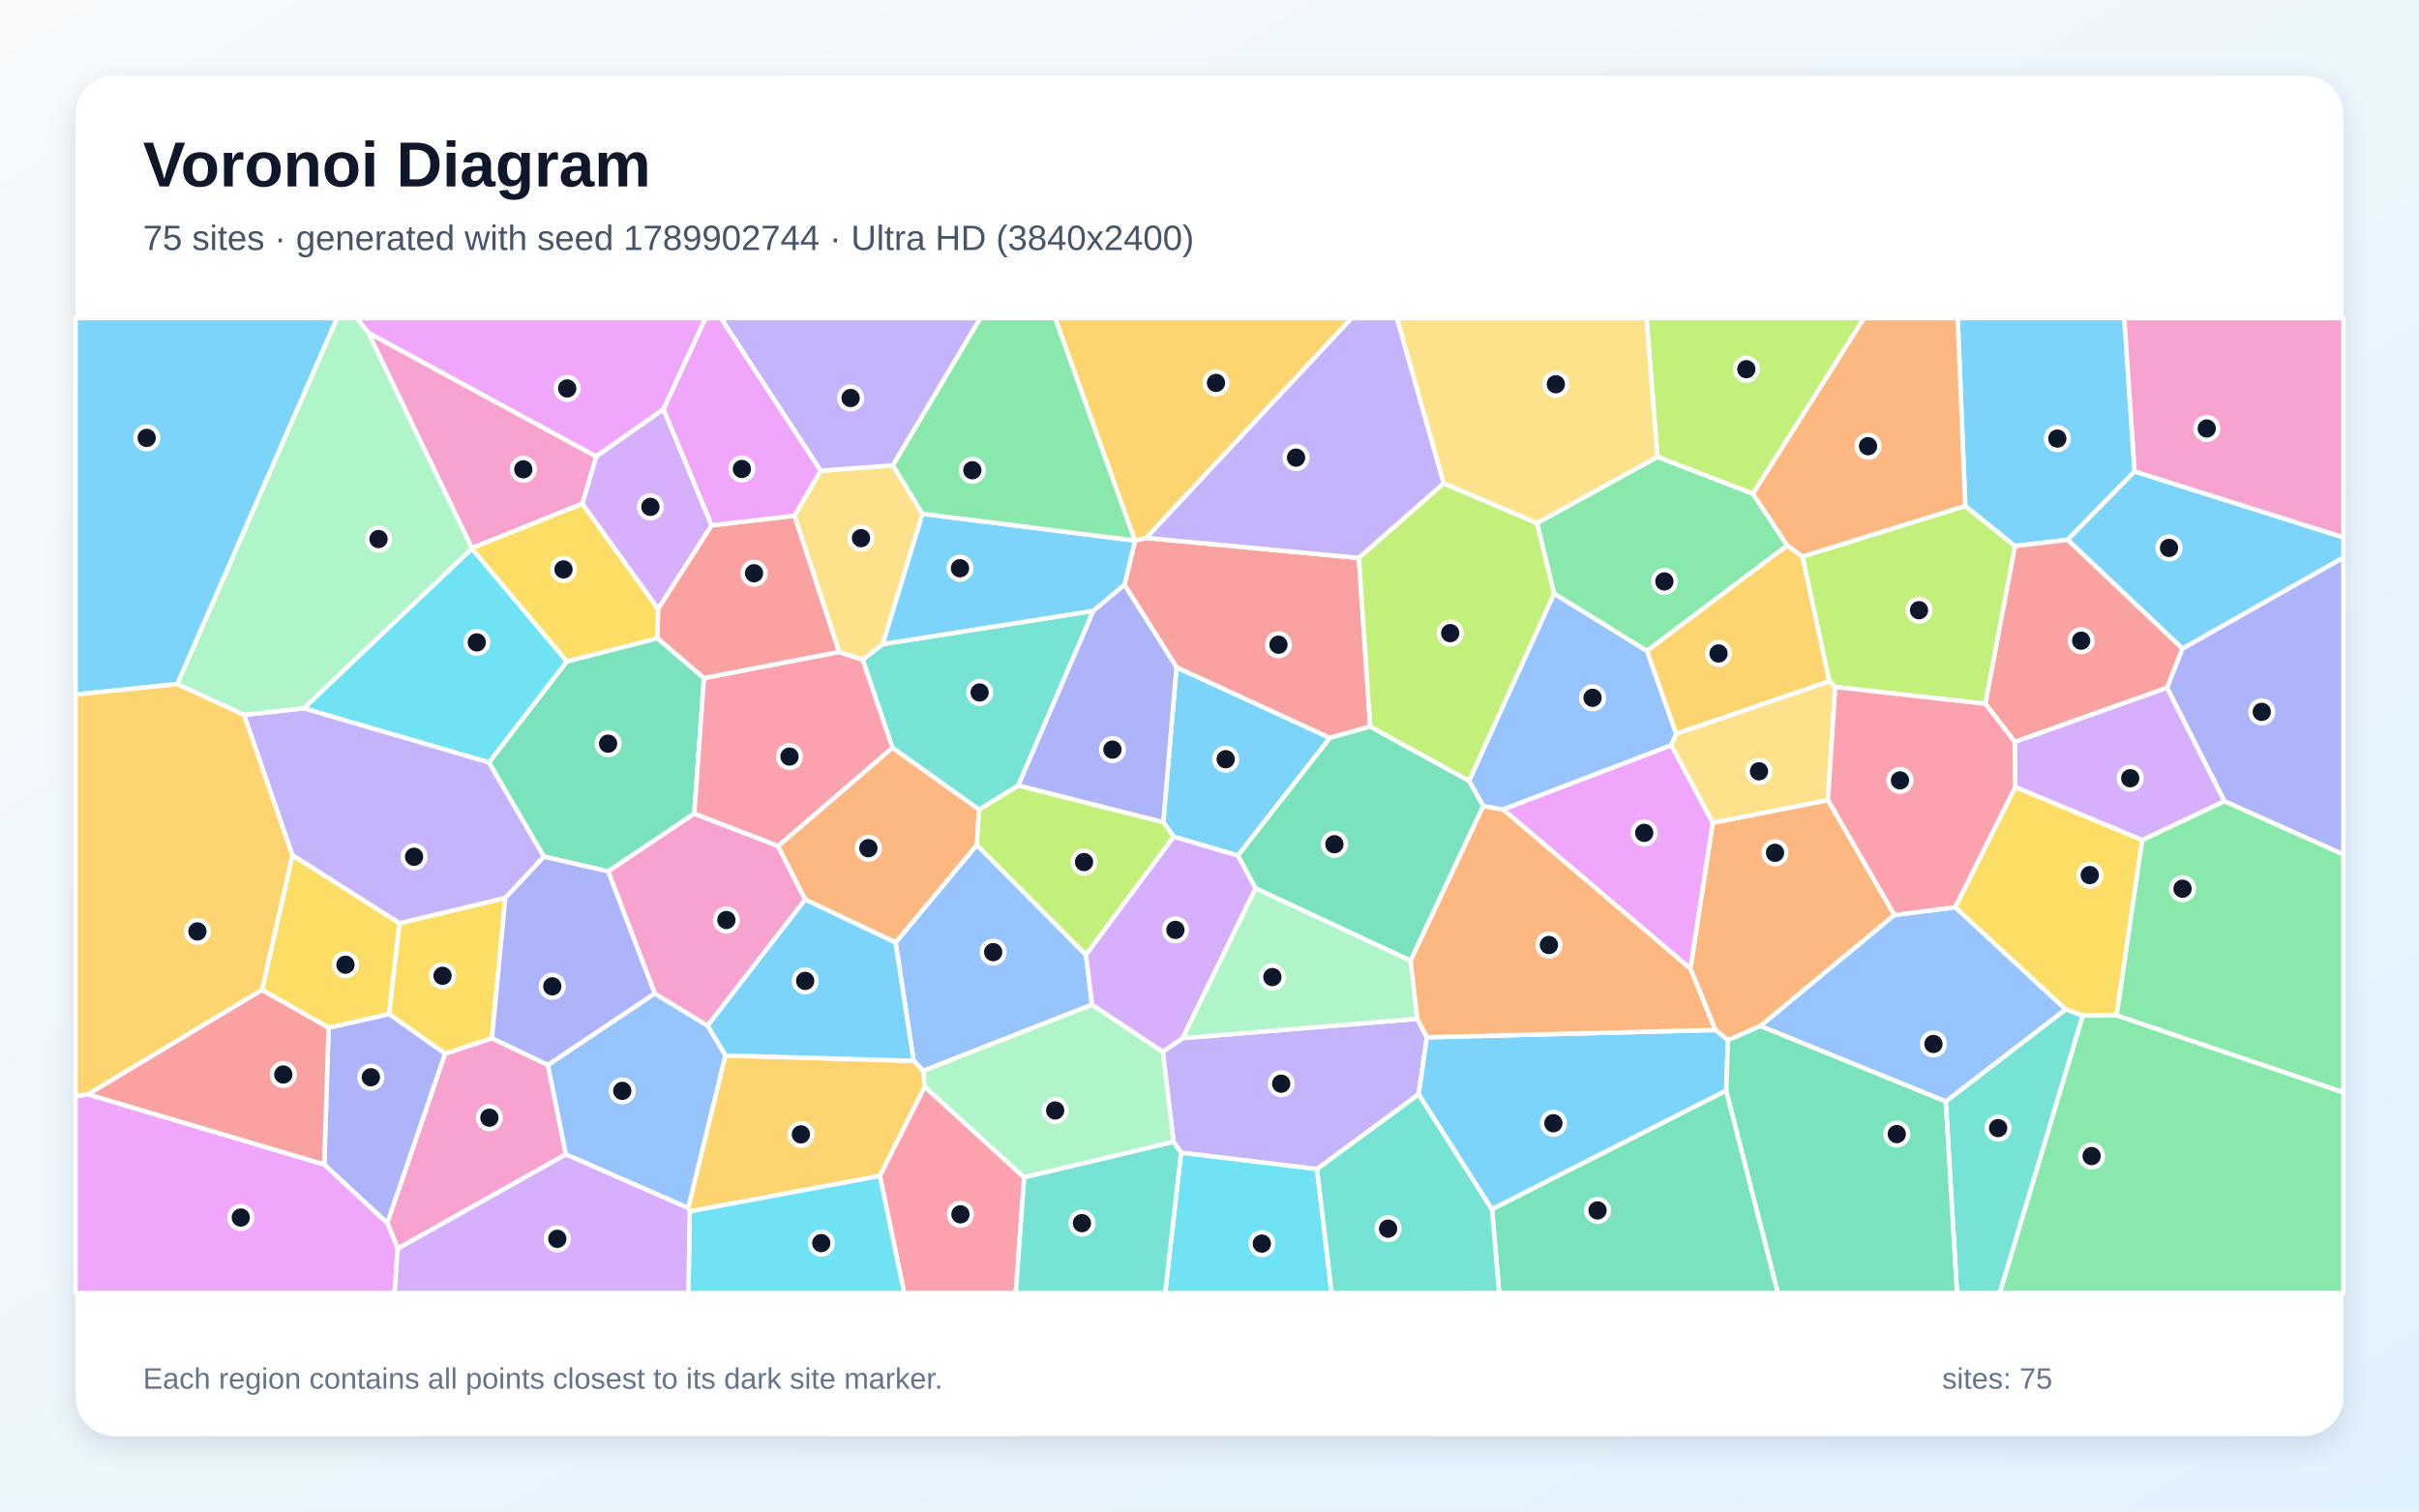
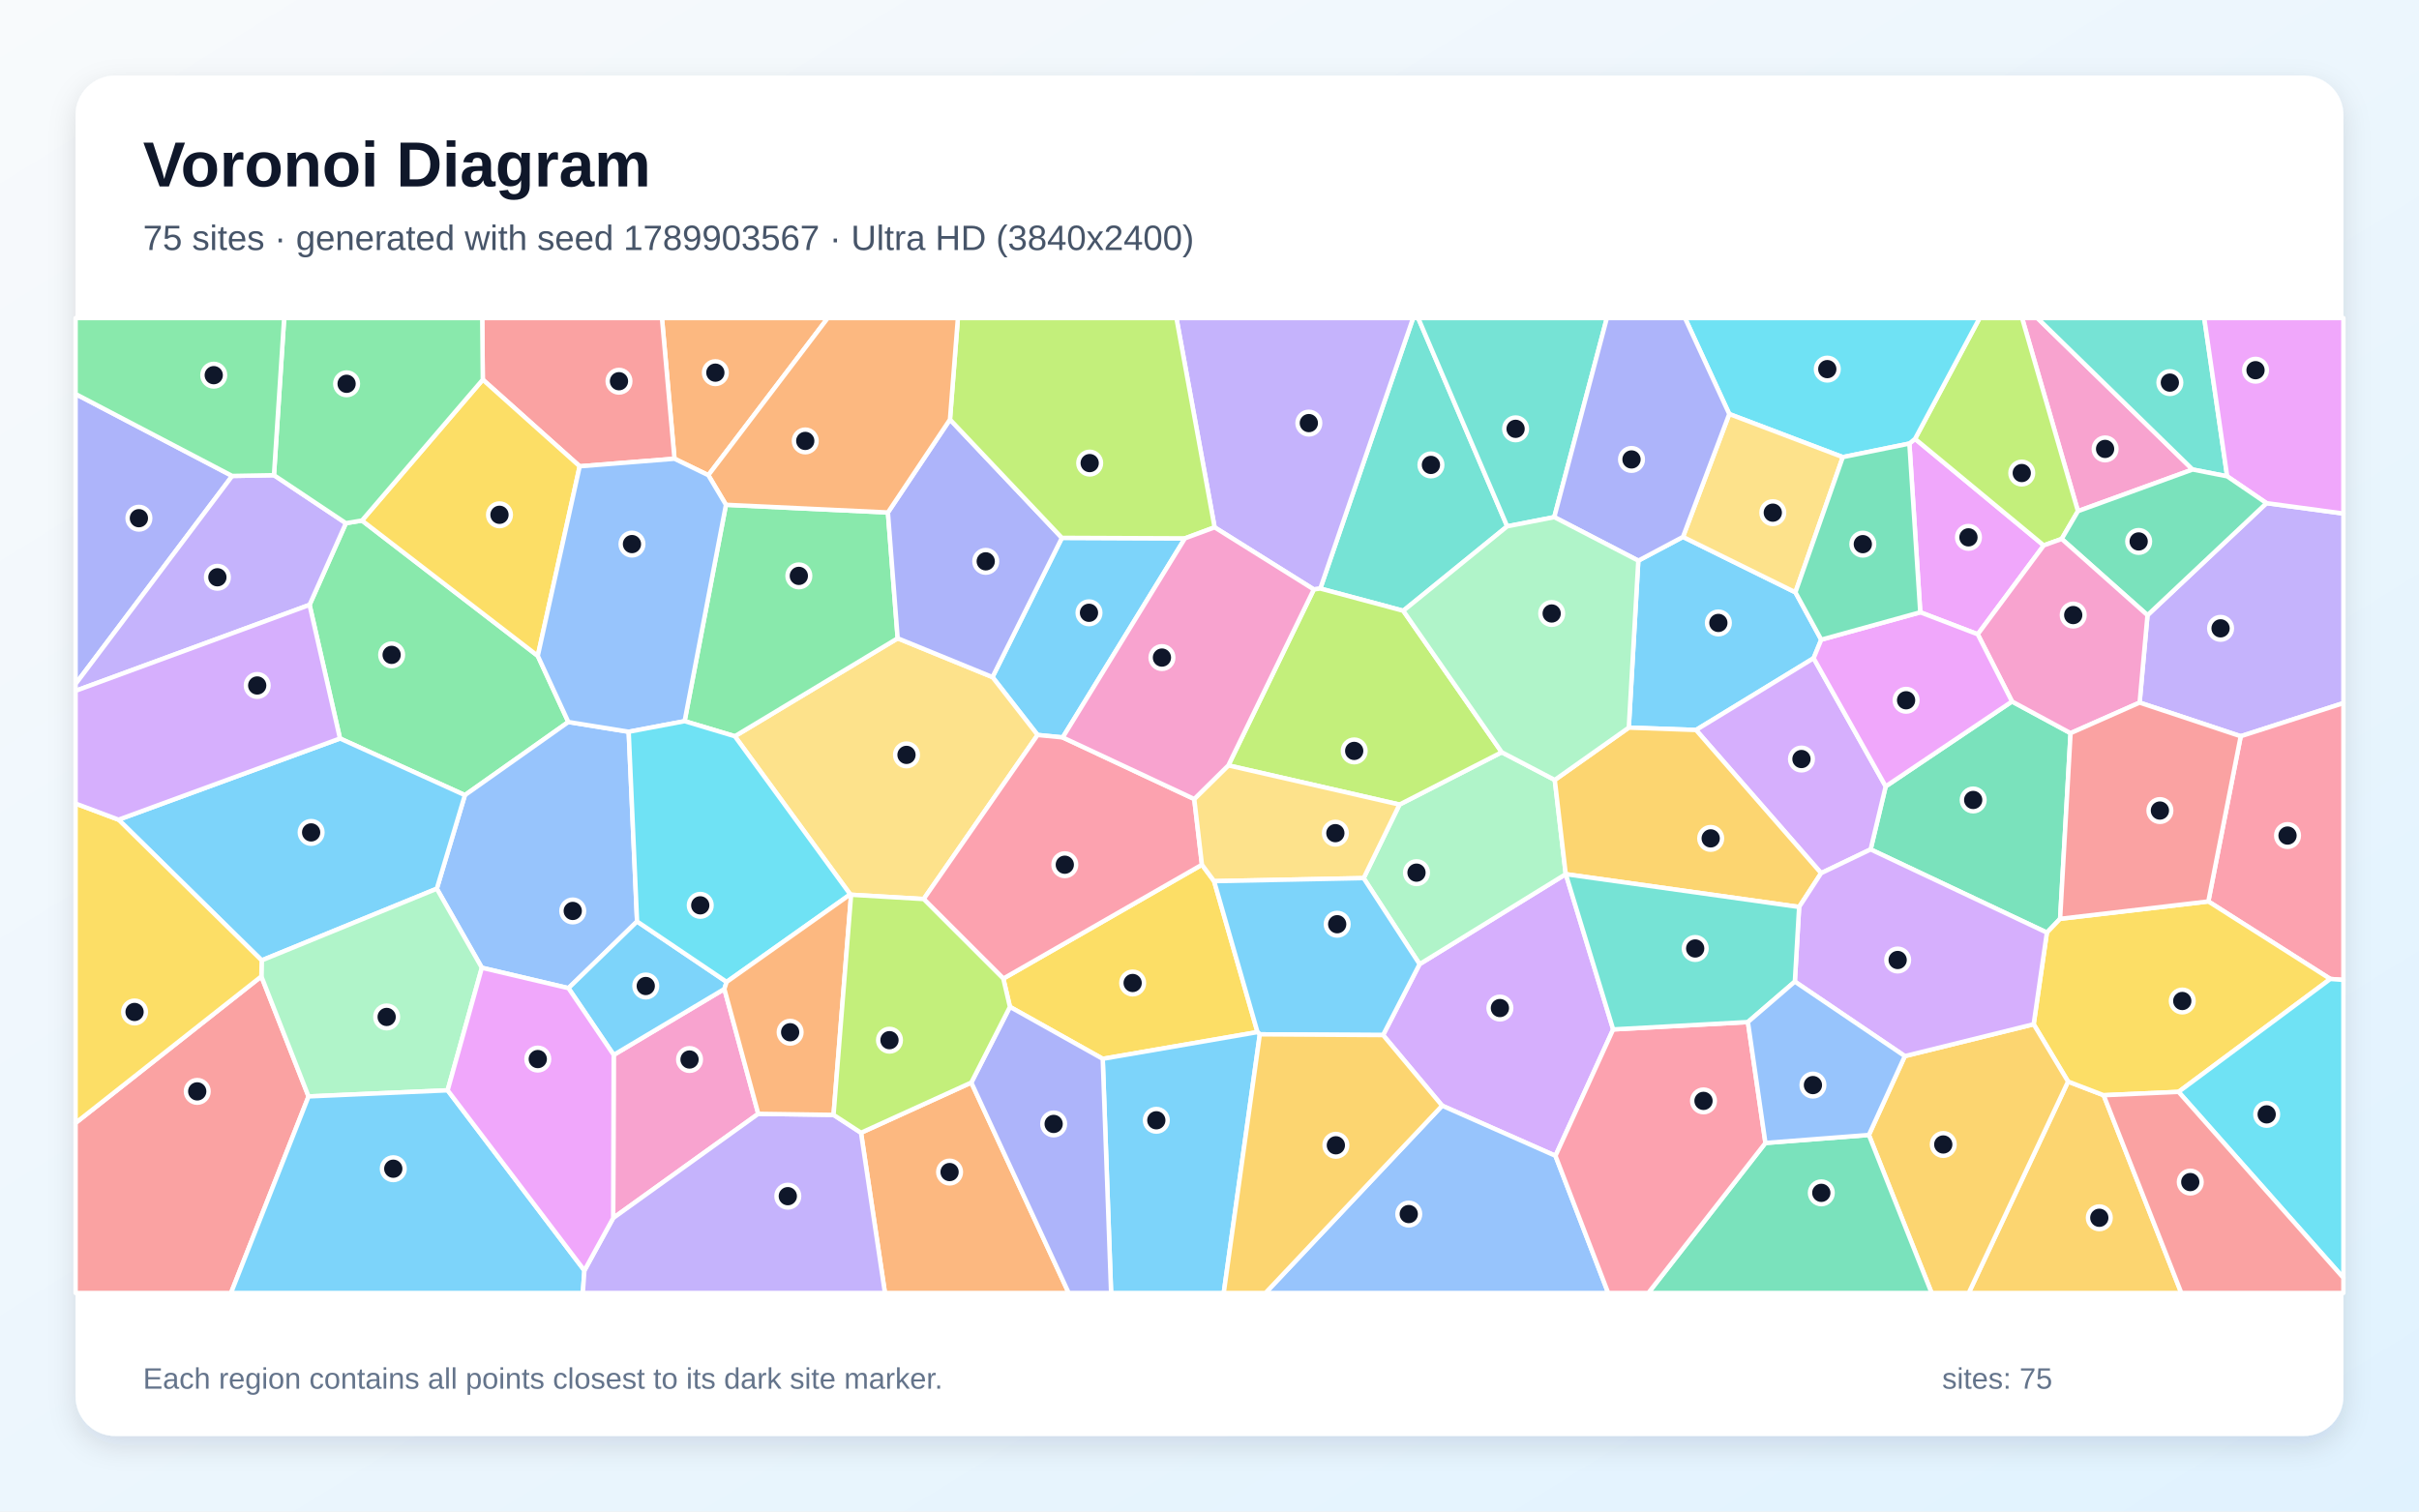
<svg xmlns="http://www.w3.org/2000/svg" width="3840" height="2400" viewBox="0 0 3840 2400" role="img" aria-labelledby="title description">
  <defs>
    <linearGradient id="background" x1="0" y1="0" x2="1" y2="1">
      <stop stop-color="#F8FAFC" />
      <stop offset="1" stop-color="#E0F2FE" />
    </linearGradient>
    <filter id="shadow" x="-5%" y="-5%" width="110%" height="110%">
      <feDropShadow dx="0" dy="15" stdDeviation="22" flood-color="#0F172A" flood-opacity=".12" />
    </filter>
  </defs>
  <rect width="3840" height="2400" fill="url(#background)" />
  <rect x="120" y="120" width="3600" height="2160" rx="63" fill="#FFFFFF" filter="url(#shadow)" />
  <g font-family="Arial, sans-serif">
    <text x="227" y="296" font-size="101" font-weight="700" fill="#0F172A">Voronoi Diagram</text>
-     <text x="227" y="397" font-size="56" fill="#475569">75 sites · generated with seed 1789902744 · Ultra HD (3840x2400)</text>
+     <text x="227" y="397" font-size="56" fill="#475569">75 sites · generated with seed 1789903567 · Ultra HD (3840x2400)</text>
  </g>
  <g stroke="#FFFFFF" stroke-width="7" stroke-linejoin="round">
-     <polygon points="1863.2,1328.5 1846.6,1305.6 1867.6,1059.4 2111.2,1171.6 1965.1,1358.5" fill="#38BDF8" fill-opacity="0.65" />
-     <polygon points="2265.1,1647.0 2252.0,1737.5 2090.7,1856.3 1874.9,1830.3 1862.9,1813.1 1845.9,1670.0 1877.3,1648.4 2249.9,1617.6" fill="#A78BFA" fill-opacity="0.65" />
-     <polygon points="631.3,1982.6 614.8,1941.8 706.5,1673.0 780.9,1648.4 869.7,1690.9 898.4,1833.0" fill="#F472B6" fill-opacity="0.65" />
-     <polygon points="2742.9,1651.6 2723.1,1635.4 2683.4,1538.1 2718.8,1306.3 2901.8,1270.4 3007.4,1452.8 2794.5,1629.2" fill="#FB923C" fill-opacity="0.65" />
-     <polygon points="617.5,1610.1 634.0,1465.9 802.2,1425.6 780.9,1648.4 706.5,1673.0" fill="#FACC15" fill-opacity="0.65" />
-     <polygon points="2466.9,942.6 2439.8,830.6 2631.1,725.3 2782.5,783.7 2837.2,866.1 2614.3,1033.6" fill="#4ADE80" fill-opacity="0.65" />
-     <polygon points="1616.4,1247.4 1554.3,1285.6 1416.7,1187.4 1369.4,1047.3 1401.4,1022.7 1735.7,969.9" fill="#2DD4BF" fill-opacity="0.65" />
-     <polygon points="1723.9,1516.1 1733.6,1595.3 1465.5,1700.3 1450.3,1684.3 1421.6,1496.5 1550.7,1341.5" fill="#60A5FA" fill-opacity="0.65" />
-     <polygon points="1053.3,649.8 946.4,724.9 584.9,528.6 566.0,505.0 1120.1,505.0" fill="#E879F9" fill-opacity="0.65" />
-     <polygon points="2368.3,1919.9 2740.3,1731.5 2822.4,2053.0 2379.9,2053.0" fill="#34D399" fill-opacity="0.65" />
-     <polygon points="1801.8,858.3 1819.3,854.1 2157.1,885.9 2175.2,1153.7 2111.2,1171.6 1867.6,1059.4 1785.0,928.5 1801.8,858.3" fill="#F87171" fill-opacity="0.65" />
-     <polygon points="3531.1,1272.3 3439.9,1091.8 3464.4,1029.8 3720.0,885.2 3720.0,1356.8" fill="#818CF8" fill-opacity="0.65" />
-     <polygon points="2861.4,883.6 2904.1,1081.7 2660.7,1165.3 2614.3,1033.6 2837.2,866.1" fill="#FBBF24" fill-opacity="0.65" />
-     <polygon points="3119.7,803.3 3198.7,867.0 3151.7,1117.5 2913.3,1090.8 2904.1,1081.7 2861.4,883.6" fill="#A3E635" fill-opacity="0.65" />
-     <polygon points="3400.7,1334.0 3199.0,1249.8 3198.3,1177.9 3439.9,1091.8 3531.1,1272.3" fill="#C084FC" fill-opacity="0.65" />
-     <polygon points="1396.7,1867.1 1467.8,1725.2 1625.8,1869.4 1612.5,2053.0 1435.3,2053.0" fill="#FB7185" fill-opacity="0.65" />
-     <polygon points="1874.9,1830.3 2090.7,1856.3 2113.9,2053.0 1849.5,2053.0" fill="#22D3EE" fill-opacity="0.65" />
-     <polygon points="1625.8,1869.4 1467.8,1725.2 1465.5,1700.3 1733.6,1595.3 1845.9,1670.0 1862.9,1813.1" fill="#86EFAC" fill-opacity="0.65" />
-     <polygon points="2652.8,1183.2 2660.7,1165.3 2904.1,1081.7 2913.3,1090.8 2901.8,1270.4 2718.8,1306.3" fill="#FCD34D" fill-opacity="0.65" />
-     <polygon points="3388.6,748.5 3282.2,857.1 3198.7,867.0 3119.7,803.3 3107.7,505.0 3372.2,505.0" fill="#38BDF8" fill-opacity="0.65" />
-     <polygon points="3464.4,1029.8 3282.2,857.1 3388.6,748.5 3720.0,853.2 3720.0,885.2" fill="#38BDF8" fill-opacity="0.65" />
-     <polygon points="464.1,1357.9 387.3,1135.2 482.6,1124.5 776.2,1210.4 863.6,1360.2 802.2,1425.6 634.0,1465.9" fill="#A78BFA" fill-opacity="0.65" />
-     <polygon points="3388.6,748.5 3372.2,505.0 3720.0,505.0 3720.0,853.2" fill="#F472B6" fill-opacity="0.65" />
-     <polygon points="3119.7,803.3 2861.4,883.6 2837.2,866.1 2782.5,783.7 2958.9,505.0 3107.7,505.0" fill="#FB923C" fill-opacity="0.65" />
-     <polygon points="3306.1,1612.6 3278.8,1602.7 3103.7,1440.6 3199.0,1249.8 3400.7,1334.0 3360.0,1612.3" fill="#FACC15" fill-opacity="0.65" />
-     <polygon points="3360.0,1612.3 3400.7,1334.0 3531.1,1272.3 3720.0,1356.8 3720.0,1734.7" fill="#4ADE80" fill-opacity="0.65" />
-     <polygon points="2090.7,1856.3 2252.0,1737.5 2368.3,1919.9 2379.9,2053.0 2113.9,2053.0" fill="#2DD4BF" fill-opacity="0.65" />
-     <polygon points="898.4,1833.0 869.7,1690.9 1039.3,1577.4 1123.3,1628.6 1151.7,1675.9 1092.6,1918.2" fill="#60A5FA" fill-opacity="0.65" />
-     <polygon points="120.0,1740.5 139.7,1737.6 514.7,1848.9 614.8,1941.8 631.3,1982.6 626.5,2053.0 120.0,2053.0" fill="#E879F9" fill-opacity="0.65" />
-     <polygon points="863.6,1360.2 776.2,1210.4 899.9,1050.1 1043.6,1013.3 1117.5,1076.6 1102.1,1292.0 965.4,1383.6" fill="#34D399" fill-opacity="0.65" />
-     <polygon points="3282.2,857.1 3464.4,1029.8 3439.9,1091.8 3198.3,1177.9 3151.7,1117.5 3198.7,867.0" fill="#F87171" fill-opacity="0.65" />
-     <polygon points="514.7,1848.9 521.6,1631.7 617.5,1610.1 706.5,1673.0 614.8,1941.8" fill="#818CF8" fill-opacity="0.65" />
-     <polygon points="1094.9,1923.5 1092.6,1918.2 1151.7,1675.9 1450.3,1684.3 1465.5,1700.3 1467.8,1725.2 1396.7,1867.1" fill="#FBBF24" fill-opacity="0.65" />
-     <polygon points="2782.5,783.7 2631.1,725.3 2613.6,505.0 2958.9,505.0" fill="#A3E635" fill-opacity="0.65" />
-     <polygon points="1129.7,834.1 1044.6,967.1 924.3,799.9 946.4,724.9 1053.3,649.8" fill="#C084FC" fill-opacity="0.65" />
-     <polygon points="1235.3,1343.5 1102.1,1292.0 1117.5,1076.6 1331.9,1035.1 1369.4,1047.3 1416.7,1187.4" fill="#FB7185" fill-opacity="0.65" />
-     <polygon points="1094.9,1923.5 1396.7,1867.1 1435.3,2053.0 1092.8,2053.0" fill="#22D3EE" fill-opacity="0.65" />
-     <polygon points="584.9,528.6 749.3,870.2 749.2,871.1 482.6,1124.5 387.3,1135.2 281.3,1086.2 535.0,505.0 566.0,505.0" fill="#86EFAC" fill-opacity="0.65" />
-     <polygon points="1261.1,818.8 1302.6,747.4 1417.5,738.9 1464.4,815.8 1401.4,1022.7 1369.4,1047.3 1331.9,1035.1" fill="#FCD34D" fill-opacity="0.65" />
-     <polygon points="1801.8,858.3 1785.0,928.5 1735.7,969.9 1401.4,1022.7 1464.4,815.8" fill="#38BDF8" fill-opacity="0.65" />
-     <polygon points="281.3,1086.2 120.0,1102.8 120.0,505.0 535.0,505.0" fill="#38BDF8" fill-opacity="0.65" />
-     <polygon points="1417.5,738.9 1302.6,747.4 1144.2,505.0 1556.4,505.0" fill="#A78BFA" fill-opacity="0.65" />
-     <polygon points="1235.3,1343.5 1278.2,1428.3 1123.3,1628.6 1039.3,1577.4 965.4,1383.6 1102.1,1292.0" fill="#F472B6" fill-opacity="0.65" />
-     <polygon points="1550.7,1341.5 1421.6,1496.5 1278.2,1428.3 1235.3,1343.5 1416.7,1187.4 1554.3,1285.6" fill="#FB923C" fill-opacity="0.65" />
-     <polygon points="521.6,1631.7 415.9,1571.9 464.1,1357.9 634.0,1465.9 617.5,1610.1" fill="#FACC15" fill-opacity="0.65" />
-     <polygon points="3306.1,1612.6 3360.0,1612.3 3720.0,1734.7 3720.0,2053.0 3174.4,2053.0" fill="#4ADE80" fill-opacity="0.65" />
-     <polygon points="3088.7,1748.9 3278.8,1602.7 3306.1,1612.6 3174.4,2053.0 3106.6,2053.0" fill="#2DD4BF" fill-opacity="0.65" />
-     <polygon points="3088.7,1748.9 2794.5,1629.2 3007.4,1452.8 3103.7,1440.6 3278.8,1602.7" fill="#60A5FA" fill-opacity="0.65" />
-     <polygon points="2386.0,1285.2 2652.8,1183.2 2718.8,1306.3 2683.4,1538.1" fill="#E879F9" fill-opacity="0.65" />
-     <polygon points="2175.2,1153.7 2332.0,1239.7 2354.7,1279.7 2239.2,1525.4 1993.2,1410.6 1965.1,1358.5 2111.2,1171.6" fill="#34D399" fill-opacity="0.65" />
-     <polygon points="1261.1,818.8 1331.9,1035.1 1117.5,1076.6 1043.6,1013.3 1044.6,967.1 1129.7,834.1" fill="#F87171" fill-opacity="0.65" />
-     <polygon points="1616.4,1247.4 1735.7,969.9 1785.0,928.5 1867.6,1059.4 1846.6,1305.6" fill="#818CF8" fill-opacity="0.65" />
-     <polygon points="415.9,1571.9 139.7,1737.6 120.0,1740.5 120.0,1102.8 281.3,1086.2 387.3,1135.2 464.1,1357.9" fill="#FBBF24" fill-opacity="0.65" />
-     <polygon points="1723.9,1516.1 1550.7,1341.5 1554.3,1285.6 1616.4,1247.4 1846.6,1305.6 1863.2,1328.5" fill="#A3E635" fill-opacity="0.65" />
-     <polygon points="1733.6,1595.3 1723.9,1516.1 1863.2,1328.5 1965.1,1358.5 1993.2,1410.6 1877.3,1648.4 1845.9,1670.0" fill="#C084FC" fill-opacity="0.65" />
-     <polygon points="3198.3,1177.9 3199.0,1249.8 3103.7,1440.6 3007.4,1452.8 2901.8,1270.4 2913.3,1090.8 3151.7,1117.5" fill="#FB7185" fill-opacity="0.65" />
-     <polygon points="749.2,871.1 899.9,1050.1 776.2,1210.4 482.6,1124.5" fill="#22D3EE" fill-opacity="0.65" />
-     <polygon points="1993.2,1410.6 2239.2,1525.4 2249.9,1617.6 1877.3,1648.4" fill="#86EFAC" fill-opacity="0.65" />
-     <polygon points="2631.1,725.3 2439.8,830.6 2291.7,767.7 2217.4,505.0 2613.6,505.0" fill="#FCD34D" fill-opacity="0.65" />
-     <polygon points="2740.3,1731.5 2368.3,1919.9 2252.0,1737.5 2265.1,1647.0 2723.1,1635.4 2742.9,1651.6" fill="#38BDF8" fill-opacity="0.65" />
-     <polygon points="1151.7,1675.9 1123.3,1628.6 1278.2,1428.3 1421.6,1496.5 1450.3,1684.3" fill="#38BDF8" fill-opacity="0.65" />
-     <polygon points="2291.7,767.7 2157.1,885.9 1819.3,854.1 2145.4,505.0 2217.4,505.0" fill="#A78BFA" fill-opacity="0.65" />
-     <polygon points="749.3,870.2 584.9,528.6 946.4,724.9 924.3,799.9" fill="#F472B6" fill-opacity="0.65" />
-     <polygon points="2265.1,1647.0 2249.9,1617.6 2239.2,1525.4 2354.7,1279.7 2386.0,1285.2 2683.4,1538.1 2723.1,1635.4" fill="#FB923C" fill-opacity="0.65" />
-     <polygon points="749.2,871.1 749.3,870.2 924.3,799.9 1044.6,967.1 1043.6,1013.3 899.9,1050.1" fill="#FACC15" fill-opacity="0.65" />
-     <polygon points="1801.8,858.3 1801.8,858.3 1464.4,815.8 1417.5,738.9 1556.4,505.0 1675.1,505.0" fill="#4ADE80" fill-opacity="0.65" />
-     <polygon points="1625.8,1869.4 1862.9,1813.1 1874.9,1830.3 1849.5,2053.0 1612.5,2053.0" fill="#2DD4BF" fill-opacity="0.65" />
-     <polygon points="2354.7,1279.7 2332.0,1239.7 2466.9,942.6 2614.3,1033.6 2660.7,1165.3 2652.8,1183.2 2386.0,1285.2" fill="#60A5FA" fill-opacity="0.65" />
-     <polygon points="1302.6,747.4 1261.1,818.8 1129.7,834.1 1053.3,649.8 1120.1,505.0 1144.2,505.0" fill="#E879F9" fill-opacity="0.65" />
-     <polygon points="2740.3,1731.5 2742.9,1651.6 2794.5,1629.2 3088.7,1748.9 3106.6,2053.0 2822.4,2053.0" fill="#34D399" fill-opacity="0.65" />
-     <polygon points="415.9,1571.9 521.6,1631.7 514.7,1848.9 139.7,1737.6" fill="#F87171" fill-opacity="0.65" />
-     <polygon points="965.4,1383.6 1039.3,1577.4 869.7,1690.9 780.9,1648.4 802.2,1425.6 863.6,1360.2" fill="#818CF8" fill-opacity="0.65" />
-     <polygon points="1819.3,854.1 1801.8,858.3 1675.1,505.0 2145.4,505.0" fill="#FBBF24" fill-opacity="0.65" />
-     <polygon points="2291.7,767.7 2439.8,830.6 2466.9,942.6 2332.0,1239.7 2175.2,1153.7 2157.1,885.9" fill="#A3E635" fill-opacity="0.65" />
-     <polygon points="631.3,1982.6 898.4,1833.0 1092.6,1918.2 1094.9,1923.5 1092.8,2053.0 626.5,2053.0" fill="#C084FC" fill-opacity="0.65" />
+     <polygon points="1685.7,854.0 1881.0,854.8 1687.0,1170.9 1647.1,1167.0 1575.5,1075.1" fill="#38BDF8" fill-opacity="0.65" />
+     <polygon points="3557.0,1169.0 3396.5,1115.6 3409.0,976.8 3597.9,798.9 3720.0,815.4 3720.0,1116.4" fill="#A78BFA" fill-opacity="0.65" />
+     <polygon points="3480.6,745.5 3298.6,811.6 3209.9,505.0 3234.2,505.0" fill="#F472B6" fill-opacity="0.65" />
+     <polygon points="1366.8,1798.6 1541.9,1718.9 1696.5,2053.0 1404.8,2053.0" fill="#FB923C" fill-opacity="0.65" />
+     <polygon points="1996.2,1638.8 1750.5,1681.2 1603.2,1598.7 1592.7,1553.8 1908.0,1373.0 1927.3,1399.1" fill="#FACC15" fill-opacity="0.65" />
+     <polygon points="491.4,960.4 549.1,830.7 574.6,826.5 853.7,1041.4 902.2,1146.4 738.0,1262.5 539.7,1172.6" fill="#4ADE80" fill-opacity="0.65" />
+     <polygon points="2392.6,835.7 2227.6,969.8 2095.9,934.5 2243.2,505.0 2251.3,505.0" fill="#2DD4BF" fill-opacity="0.65" />
+     <polygon points="1011.3,1463.1 902.4,1569.0 764.9,1536.6 693.4,1411.1 738.0,1262.5 902.2,1146.4 998.0,1161.9" fill="#60A5FA" fill-opacity="0.65" />
+     <polygon points="3139.5,1007.1 3048.3,972.2 3031.0,704.3 3040.0,696.8 3244.3,866.0" fill="#E879F9" fill-opacity="0.65" />
+     <polygon points="3270.3,1458.9 3249.3,1480.8 2969.5,1348.7 2993.4,1248.6 3193.9,1113.8 3286.9,1164.1" fill="#34D399" fill-opacity="0.65" />
+     <polygon points="120.0,1783.0 414.9,1550.3 489.8,1740.9 366.7,2053.0 120.0,2053.0" fill="#F87171" fill-opacity="0.65" />
+     <polygon points="368.6,755.7 120.0,1086.0 120.0,625.6" fill="#818CF8" fill-opacity="0.65" />
+     <polygon points="3282.9,1717.3 3339.4,1739.0 3462.7,2053.0 3125.2,2053.0" fill="#FBBF24" fill-opacity="0.65" />
+     <polygon points="3298.6,811.6 3272.8,855.7 3244.3,866.0 3040.0,696.8 3142.5,505.0 3209.9,505.0" fill="#A3E635" fill-opacity="0.65" />
+     <polygon points="2485.6,1388.0 2560.8,1634.5 2469.2,1835.2 2289.3,1755.6 2195.5,1643.5 2253.5,1530.9 2485.5,1388.0" fill="#C084FC" fill-opacity="0.65" />
+     <polygon points="3699.2,1554.4 3505.6,1431.3 3557.0,1169.0 3720.0,1116.4 3720.0,1555.9" fill="#FB7185" fill-opacity="0.65" />
+     <polygon points="3040.0,696.8 3031.0,704.3 2925.3,725.8 2745.1,657.4 2674.8,505.0 3142.5,505.0" fill="#22D3EE" fill-opacity="0.65" />
+     <polygon points="2164.7,1394.3 2221.6,1277.5 2383.9,1194.4 2468.1,1238.4 2485.5,1388.0 2253.5,1530.9" fill="#86EFAC" fill-opacity="0.65" />
+     <polygon points="1466.3,1427.5 1351.1,1420.7 1349.7,1420.1 1166.5,1169.0 1425.0,1013.5 1575.5,1075.1 1647.1,1167.0" fill="#FCD34D" fill-opacity="0.65" />
+     <polygon points="2891.1,1015.7 2879.0,1045.1 2692.3,1159.1 2585.6,1155.3 2600.7,890.2 2671.6,852.5 2850.1,940.5" fill="#38BDF8" fill-opacity="0.65" />
+     <polygon points="415.4,1524.9 188.2,1301.5 539.7,1172.6 738.0,1262.5 693.4,1411.1" fill="#38BDF8" fill-opacity="0.65" />
+     <polygon points="2095.9,934.5 2085.6,935.9 1928.1,837.3 1867.5,505.0 2243.2,505.0" fill="#A78BFA" fill-opacity="0.65" />
+     <polygon points="1203.7,1768.5 973.4,1934.0 974.2,1675.0 1149.9,1570.3" fill="#F472B6" fill-opacity="0.65" />
+     <polygon points="1124.4,754.5 1070.7,728.4 1050.8,505.0 1314.0,505.0" fill="#FB923C" fill-opacity="0.65" />
+     <polygon points="3458.3,1733.7 3339.4,1739.0 3282.9,1717.3 3228.3,1626.3 3249.3,1480.8 3270.3,1458.9 3505.6,1431.3 3699.2,1554.4" fill="#FACC15" fill-opacity="0.65" />
+     <polygon points="1086.8,1145.1 1152.4,801.5 1409.5,813.7 1425.0,1013.5 1166.5,1169.0" fill="#4ADE80" fill-opacity="0.65" />
+     <polygon points="3535.5,756.3 3480.6,745.5 3234.2,505.0 3499.1,505.0" fill="#2DD4BF" fill-opacity="0.65" />
+     <polygon points="2289.3,1755.6 2469.2,1835.2 2552.9,2053.0 2008.8,2053.0" fill="#60A5FA" fill-opacity="0.65" />
+     <polygon points="3597.9,798.9 3535.5,756.3 3499.1,505.0 3720.0,505.0 3720.0,815.4" fill="#E879F9" fill-opacity="0.65" />
+     <polygon points="3535.5,756.3 3597.9,798.9 3409.0,976.8 3272.8,855.7 3298.6,811.6 3480.6,745.5" fill="#34D399" fill-opacity="0.65" />
+     <polygon points="1070.7,728.4 920.2,740.4 766.4,602.8 765.5,505.0 1050.8,505.0" fill="#F87171" fill-opacity="0.65" />
+     <polygon points="1425.0,1013.5 1409.5,813.7 1508.0,666.1 1685.7,854.0 1575.5,1075.1" fill="#818CF8" fill-opacity="0.65" />
+     <polygon points="2966.7,1802.1 3023.8,1676.9 3228.3,1626.3 3282.9,1717.3 3125.2,2053.0 3066.3,2053.0" fill="#FBBF24" fill-opacity="0.65" />
+     <polygon points="1928.1,837.3 1881.0,854.8 1685.7,854.0 1508.0,666.1 1520.6,505.0 1867.5,505.0" fill="#A3E635" fill-opacity="0.65" />
+     <polygon points="2890.9,1386.4 2692.3,1159.1 2879.0,1045.1 2993.4,1248.6 2969.5,1348.7" fill="#C084FC" fill-opacity="0.65" />
+     <polygon points="1895.8,1268.7 1908.0,1373.0 1592.7,1553.8 1466.3,1427.5 1647.1,1167.0 1687.0,1170.9" fill="#FB7185" fill-opacity="0.65" />
+     <polygon points="3458.3,1733.7 3699.2,1554.4 3720.0,1555.9 3720.0,2029.0" fill="#22D3EE" fill-opacity="0.65" />
+     <polygon points="710.6,1731.2 489.8,1740.9 414.9,1550.3 415.4,1524.9 693.4,1411.1 764.9,1536.6" fill="#86EFAC" fill-opacity="0.65" />
+     <polygon points="2745.1,657.4 2925.3,725.8 2850.1,940.5 2671.6,852.5" fill="#FCD34D" fill-opacity="0.65" />
+     <polygon points="489.8,1740.9 710.6,1731.2 927.7,2017.3 925.2,2053.0 366.7,2053.0" fill="#38BDF8" fill-opacity="0.65" />
+     <polygon points="1153.5,1559.1 1149.9,1570.3 974.2,1675.0 902.4,1569.0 1011.3,1463.1" fill="#38BDF8" fill-opacity="0.65" />
+     <polygon points="434.9,754.5 549.1,830.7 491.4,960.4 120.0,1096.9 120.0,1086.0 368.6,755.7" fill="#A78BFA" fill-opacity="0.65" />
+     <polygon points="3286.9,1164.1 3193.9,1113.8 3139.5,1007.1 3244.3,866.0 3272.8,855.7 3409.0,976.8 3396.5,1115.6" fill="#F472B6" fill-opacity="0.65" />
+     <polygon points="1508.0,666.1 1409.5,813.7 1152.4,801.5 1124.4,754.5 1314.0,505.0 1520.6,505.0" fill="#FB923C" fill-opacity="0.65" />
+     <polygon points="766.4,602.8 920.2,740.4 853.7,1041.4 574.6,826.5" fill="#FACC15" fill-opacity="0.65" />
+     <polygon points="766.4,602.8 574.6,826.5 549.1,830.7 434.9,754.5 451.1,505.0 765.5,505.0" fill="#4ADE80" fill-opacity="0.65" />
+     <polygon points="2467.3,821.1 2392.6,835.7 2251.3,505.0 2550.8,505.0" fill="#2DD4BF" fill-opacity="0.65" />
+     <polygon points="920.2,740.4 1070.7,728.4 1124.4,754.5 1152.4,801.5 1086.8,1145.1 998.0,1161.9 902.2,1146.4 853.7,1041.4" fill="#60A5FA" fill-opacity="0.65" />
+     <polygon points="3193.9,1113.8 2993.4,1248.6 2879.0,1045.1 2891.1,1015.7 3048.3,972.2 3139.5,1007.1" fill="#E879F9" fill-opacity="0.65" />
+     <polygon points="2802.5,1814.8 2966.7,1802.1 3066.3,2053.0 2616.6,2053.0" fill="#34D399" fill-opacity="0.65" />
+     <polygon points="3505.6,1431.3 3270.3,1458.9 3286.9,1164.1 3396.5,1115.6 3557.0,1169.0" fill="#F87171" fill-opacity="0.65" />
+     <polygon points="2745.1,657.4 2671.6,852.5 2600.7,890.2 2467.3,821.1 2550.8,505.0 2674.8,505.0" fill="#818CF8" fill-opacity="0.65" />
+     <polygon points="2856.0,1440.1 2485.6,1388.0 2485.5,1388.0 2468.1,1238.4 2585.6,1155.3 2692.3,1159.1 2890.9,1386.4" fill="#FBBF24" fill-opacity="0.65" />
+     <polygon points="2383.9,1194.4 2221.6,1277.5 1949.9,1215.3 2085.6,935.9 2095.9,934.5 2227.6,969.8" fill="#A3E635" fill-opacity="0.65" />
+     <polygon points="3023.8,1676.9 2849.2,1558.6 2856.0,1440.1 2890.9,1386.4 2969.5,1348.7 3249.3,1480.8 3228.3,1626.3" fill="#C084FC" fill-opacity="0.65" />
+     <polygon points="2469.2,1835.2 2560.8,1634.5 2774.7,1622.8 2802.5,1814.8 2616.6,2053.0 2552.9,2053.0" fill="#FB7185" fill-opacity="0.65" />
+     <polygon points="1153.5,1559.1 1011.3,1463.1 998.0,1161.9 1086.8,1145.1 1166.5,1169.0 1349.7,1420.1" fill="#22D3EE" fill-opacity="0.65" />
+     <polygon points="2467.3,821.1 2600.7,890.2 2585.6,1155.3 2468.1,1238.4 2383.9,1194.4 2227.6,969.8 2392.6,835.7" fill="#86EFAC" fill-opacity="0.65" />
+     <polygon points="1949.9,1215.3 2221.6,1277.5 2164.7,1394.3 1927.3,1399.1 1908.0,1373.0 1895.8,1268.7" fill="#FCD34D" fill-opacity="0.65" />
+     <polygon points="2164.7,1394.3 2253.5,1530.9 2195.5,1643.5 1999.9,1642.3 1996.2,1638.8 1927.3,1399.1" fill="#38BDF8" fill-opacity="0.65" />
+     <polygon points="1750.5,1681.2 1996.2,1638.8 1999.9,1642.3 1942.6,2053.0 1763.8,2053.0" fill="#38BDF8" fill-opacity="0.65" />
+     <polygon points="927.7,2017.3 973.4,1934.0 1203.7,1768.5 1323.2,1770.2 1366.8,1798.6 1404.8,2053.0 925.2,2053.0" fill="#A78BFA" fill-opacity="0.65" />
+     <polygon points="1928.1,837.3 2085.6,935.9 1949.9,1215.3 1895.8,1268.7 1687.0,1170.9 1881.0,854.8" fill="#F472B6" fill-opacity="0.65" />
+     <polygon points="1323.2,1770.2 1203.7,1768.5 1149.9,1570.3 1153.5,1559.1 1349.7,1420.1 1351.1,1420.7" fill="#FB923C" fill-opacity="0.65" />
+     <polygon points="188.2,1301.5 415.4,1524.9 414.9,1550.3 120.0,1783.0 120.0,1275.9" fill="#FACC15" fill-opacity="0.65" />
+     <polygon points="434.9,754.5 368.6,755.7 120.0,625.6 120.0,505.0 451.1,505.0" fill="#4ADE80" fill-opacity="0.65" />
+     <polygon points="2849.2,1558.6 2774.7,1622.8 2560.8,1634.5 2485.6,1388.0 2856.0,1440.1" fill="#2DD4BF" fill-opacity="0.65" />
+     <polygon points="2802.5,1814.8 2774.7,1622.8 2849.2,1558.6 3023.8,1676.9 2966.7,1802.1" fill="#60A5FA" fill-opacity="0.65" />
+     <polygon points="927.7,2017.3 710.6,1731.2 764.9,1536.6 902.4,1569.0 974.2,1675.0 973.4,1934.0" fill="#E879F9" fill-opacity="0.65" />
+     <polygon points="2891.1,1015.7 2850.1,940.5 2925.3,725.8 3031.0,704.3 3048.3,972.2" fill="#34D399" fill-opacity="0.65" />
+     <polygon points="3339.4,1739.0 3458.3,1733.7 3720.0,2029.0 3720.0,2053.0 3462.7,2053.0" fill="#F87171" fill-opacity="0.65" />
+     <polygon points="1541.9,1718.9 1603.2,1598.7 1750.5,1681.2 1763.8,2053.0 1696.5,2053.0" fill="#818CF8" fill-opacity="0.65" />
+     <polygon points="1999.9,1642.3 2195.5,1643.5 2289.3,1755.6 2008.8,2053.0 1942.6,2053.0" fill="#FBBF24" fill-opacity="0.65" />
+     <polygon points="1323.2,1770.2 1351.1,1420.7 1466.3,1427.5 1592.7,1553.8 1603.2,1598.7 1541.9,1718.9 1366.8,1798.6" fill="#A3E635" fill-opacity="0.65" />
+     <polygon points="188.2,1301.5 120.0,1275.9 120.0,1096.9 491.4,960.4 539.7,1172.6" fill="#C084FC" fill-opacity="0.65" />
  </g>
  <g>
-     <circle cx="1945.7" cy="1205.5" r="18" fill="#0F172A" stroke="#FFFFFF" stroke-width="7" />
-     <circle cx="2033.8" cy="1720.7" r="18" fill="#0F172A" stroke="#FFFFFF" stroke-width="7" />
-     <circle cx="776.9" cy="1774.7" r="18" fill="#0F172A" stroke="#FFFFFF" stroke-width="7" />
-     <circle cx="2817.7" cy="1354.1" r="18" fill="#0F172A" stroke="#FFFFFF" stroke-width="7" />
-     <circle cx="702.5" cy="1549.4" r="18" fill="#0F172A" stroke="#FFFFFF" stroke-width="7" />
-     <circle cx="2642.1" cy="923.2" r="18" fill="#0F172A" stroke="#FFFFFF" stroke-width="7" />
-     <circle cx="1555.1" cy="1099.5" r="18" fill="#0F172A" stroke="#FFFFFF" stroke-width="7" />
-     <circle cx="1576.6" cy="1511.8" r="18" fill="#0F172A" stroke="#FFFFFF" stroke-width="7" />
-     <circle cx="900.4" cy="616.8" r="18" fill="#0F172A" stroke="#FFFFFF" stroke-width="7" />
-     <circle cx="2536.0" cy="1921.9" r="18" fill="#0F172A" stroke="#FFFFFF" stroke-width="7" />
-     <circle cx="2029.5" cy="1023.7" r="18" fill="#0F172A" stroke="#FFFFFF" stroke-width="7" />
-     <circle cx="3590.4" cy="1130.3" r="18" fill="#0F172A" stroke="#FFFFFF" stroke-width="7" />
-     <circle cx="2728.1" cy="1037.6" r="18" fill="#0F172A" stroke="#FFFFFF" stroke-width="7" />
-     <circle cx="3046.3" cy="968.9" r="18" fill="#0F172A" stroke="#FFFFFF" stroke-width="7" />
-     <circle cx="3381.6" cy="1235.7" r="18" fill="#0F172A" stroke="#FFFFFF" stroke-width="7" />
-     <circle cx="1524.6" cy="1928.1" r="18" fill="#0F172A" stroke="#FFFFFF" stroke-width="7" />
-     <circle cx="2003.1" cy="1974.6" r="18" fill="#0F172A" stroke="#FFFFFF" stroke-width="7" />
-     <circle cx="1675.0" cy="1763.2" r="18" fill="#0F172A" stroke="#FFFFFF" stroke-width="7" />
-     <circle cx="2792.3" cy="1224.7" r="18" fill="#0F172A" stroke="#FFFFFF" stroke-width="7" />
-     <circle cx="3265.9" cy="696.4" r="18" fill="#0F172A" stroke="#FFFFFF" stroke-width="7" />
-     <circle cx="3443.2" cy="870.0" r="18" fill="#0F172A" stroke="#FFFFFF" stroke-width="7" />
-     <circle cx="657.3" cy="1360.4" r="18" fill="#0F172A" stroke="#FFFFFF" stroke-width="7" />
-     <circle cx="3503.1" cy="680.4" r="18" fill="#0F172A" stroke="#FFFFFF" stroke-width="7" />
-     <circle cx="2965.4" cy="708.5" r="18" fill="#0F172A" stroke="#FFFFFF" stroke-width="7" />
-     <circle cx="3317.4" cy="1389.5" r="18" fill="#0F172A" stroke="#FFFFFF" stroke-width="7" />
-     <circle cx="3464.6" cy="1411.1" r="18" fill="#0F172A" stroke="#FFFFFF" stroke-width="7" />
-     <circle cx="2203.5" cy="1950.9" r="18" fill="#0F172A" stroke="#FFFFFF" stroke-width="7" />
-     <circle cx="987.8" cy="1732.1" r="18" fill="#0F172A" stroke="#FFFFFF" stroke-width="7" />
-     <circle cx="382.2" cy="1933.2" r="18" fill="#0F172A" stroke="#FFFFFF" stroke-width="7" />
-     <circle cx="965.3" cy="1180.8" r="18" fill="#0F172A" stroke="#FFFFFF" stroke-width="7" />
-     <circle cx="3303.7" cy="1017.3" r="18" fill="#0F172A" stroke="#FFFFFF" stroke-width="7" />
-     <circle cx="588.7" cy="1710.5" r="18" fill="#0F172A" stroke="#FFFFFF" stroke-width="7" />
-     <circle cx="1271.4" cy="1801.2" r="18" fill="#0F172A" stroke="#FFFFFF" stroke-width="7" />
-     <circle cx="2772.2" cy="586.2" r="18" fill="#0F172A" stroke="#FFFFFF" stroke-width="7" />
-     <circle cx="1032.5" cy="804.8" r="18" fill="#0F172A" stroke="#FFFFFF" stroke-width="7" />
-     <circle cx="1253.3" cy="1201.3" r="18" fill="#0F172A" stroke="#FFFFFF" stroke-width="7" />
-     <circle cx="1303.7" cy="1973.8" r="18" fill="#0F172A" stroke="#FFFFFF" stroke-width="7" />
-     <circle cx="600.9" cy="855.9" r="18" fill="#0F172A" stroke="#FFFFFF" stroke-width="7" />
-     <circle cx="1366.8" cy="854.5" r="18" fill="#0F172A" stroke="#FFFFFF" stroke-width="7" />
-     <circle cx="1523.9" cy="902.3" r="18" fill="#0F172A" stroke="#FFFFFF" stroke-width="7" />
-     <circle cx="232.9" cy="695.3" r="18" fill="#0F172A" stroke="#FFFFFF" stroke-width="7" />
-     <circle cx="1350.3" cy="632.0" r="18" fill="#0F172A" stroke="#FFFFFF" stroke-width="7" />
-     <circle cx="1153.1" cy="1460.8" r="18" fill="#0F172A" stroke="#FFFFFF" stroke-width="7" />
-     <circle cx="1378.5" cy="1346.8" r="18" fill="#0F172A" stroke="#FFFFFF" stroke-width="7" />
-     <circle cx="548.4" cy="1531.8" r="18" fill="#0F172A" stroke="#FFFFFF" stroke-width="7" />
-     <circle cx="3320.3" cy="1835.6" r="18" fill="#0F172A" stroke="#FFFFFF" stroke-width="7" />
-     <circle cx="3171.9" cy="1791.2" r="18" fill="#0F172A" stroke="#FFFFFF" stroke-width="7" />
-     <circle cx="3069.2" cy="1657.6" r="18" fill="#0F172A" stroke="#FFFFFF" stroke-width="7" />
-     <circle cx="2610.1" cy="1322.4" r="18" fill="#0F172A" stroke="#FFFFFF" stroke-width="7" />
-     <circle cx="2118.3" cy="1340.5" r="18" fill="#0F172A" stroke="#FFFFFF" stroke-width="7" />
-     <circle cx="1197.0" cy="910.2" r="18" fill="#0F172A" stroke="#FFFFFF" stroke-width="7" />
-     <circle cx="1765.9" cy="1190.2" r="18" fill="#0F172A" stroke="#FFFFFF" stroke-width="7" />
-     <circle cx="313.4" cy="1478.9" r="18" fill="#0F172A" stroke="#FFFFFF" stroke-width="7" />
-     <circle cx="1720.8" cy="1368.8" r="18" fill="#0F172A" stroke="#FFFFFF" stroke-width="7" />
-     <circle cx="1865.9" cy="1476.5" r="18" fill="#0F172A" stroke="#FFFFFF" stroke-width="7" />
-     <circle cx="3016.1" cy="1239.1" r="18" fill="#0F172A" stroke="#FFFFFF" stroke-width="7" />
-     <circle cx="756.9" cy="1020.0" r="18" fill="#0F172A" stroke="#FFFFFF" stroke-width="7" />
-     <circle cx="2019.8" cy="1551.4" r="18" fill="#0F172A" stroke="#FFFFFF" stroke-width="7" />
-     <circle cx="2469.8" cy="610.1" r="18" fill="#0F172A" stroke="#FFFFFF" stroke-width="7" />
-     <circle cx="2465.9" cy="1783.5" r="18" fill="#0F172A" stroke="#FFFFFF" stroke-width="7" />
-     <circle cx="1278.2" cy="1557.5" r="18" fill="#0F172A" stroke="#FFFFFF" stroke-width="7" />
-     <circle cx="2057.4" cy="726.6" r="18" fill="#0F172A" stroke="#FFFFFF" stroke-width="7" />
-     <circle cx="830.7" cy="745.2" r="18" fill="#0F172A" stroke="#FFFFFF" stroke-width="7" />
-     <circle cx="2458.8" cy="1500.5" r="18" fill="#0F172A" stroke="#FFFFFF" stroke-width="7" />
-     <circle cx="894.5" cy="904.1" r="18" fill="#0F172A" stroke="#FFFFFF" stroke-width="7" />
-     <circle cx="1543.5" cy="746.7" r="18" fill="#0F172A" stroke="#FFFFFF" stroke-width="7" />
-     <circle cx="1717.5" cy="1942.1" r="18" fill="#0F172A" stroke="#FFFFFF" stroke-width="7" />
-     <circle cx="2528.1" cy="1108.0" r="18" fill="#0F172A" stroke="#FFFFFF" stroke-width="7" />
-     <circle cx="1177.7" cy="744.7" r="18" fill="#0F172A" stroke="#FFFFFF" stroke-width="7" />
-     <circle cx="3011.0" cy="1800.7" r="18" fill="#0F172A" stroke="#FFFFFF" stroke-width="7" />
-     <circle cx="449.7" cy="1706.1" r="18" fill="#0F172A" stroke="#FFFFFF" stroke-width="7" />
-     <circle cx="876.7" cy="1566.1" r="18" fill="#0F172A" stroke="#FFFFFF" stroke-width="7" />
-     <circle cx="1930.3" cy="608.0" r="18" fill="#0F172A" stroke="#FFFFFF" stroke-width="7" />
-     <circle cx="2302.1" cy="1005.3" r="18" fill="#0F172A" stroke="#FFFFFF" stroke-width="7" />
-     <circle cx="884.7" cy="1967.0" r="18" fill="#0F172A" stroke="#FFFFFF" stroke-width="7" />
+     <circle cx="1728.7" cy="973.0" r="18" fill="#0F172A" stroke="#FFFFFF" stroke-width="7" />
+     <circle cx="3525.0" cy="997.7" r="18" fill="#0F172A" stroke="#FFFFFF" stroke-width="7" />
+     <circle cx="3341.7" cy="712.8" r="18" fill="#0F172A" stroke="#FFFFFF" stroke-width="7" />
+     <circle cx="1507.4" cy="1861.0" r="18" fill="#0F172A" stroke="#FFFFFF" stroke-width="7" />
+     <circle cx="1798.0" cy="1560.8" r="18" fill="#0F172A" stroke="#FFFFFF" stroke-width="7" />
+     <circle cx="621.7" cy="1039.8" r="18" fill="#0F172A" stroke="#FFFFFF" stroke-width="7" />
+     <circle cx="2271.5" cy="738.2" r="18" fill="#0F172A" stroke="#FFFFFF" stroke-width="7" />
+     <circle cx="909.2" cy="1446.4" r="18" fill="#0F172A" stroke="#FFFFFF" stroke-width="7" />
+     <circle cx="3124.8" cy="853.2" r="18" fill="#0F172A" stroke="#FFFFFF" stroke-width="7" />
+     <circle cx="3132.3" cy="1270.2" r="18" fill="#0F172A" stroke="#FFFFFF" stroke-width="7" />
+     <circle cx="313.1" cy="1732.9" r="18" fill="#0F172A" stroke="#FFFFFF" stroke-width="7" />
+     <circle cx="220.5" cy="822.8" r="18" fill="#0F172A" stroke="#FFFFFF" stroke-width="7" />
+     <circle cx="3332.5" cy="1933.6" r="18" fill="#0F172A" stroke="#FFFFFF" stroke-width="7" />
+     <circle cx="3209.4" cy="751.1" r="18" fill="#0F172A" stroke="#FFFFFF" stroke-width="7" />
+     <circle cx="2381.0" cy="1600.6" r="18" fill="#0F172A" stroke="#FFFFFF" stroke-width="7" />
+     <circle cx="3631.3" cy="1326.7" r="18" fill="#0F172A" stroke="#FFFFFF" stroke-width="7" />
+     <circle cx="2900.7" cy="586.1" r="18" fill="#0F172A" stroke="#FFFFFF" stroke-width="7" />
+     <circle cx="2248.6" cy="1385.6" r="18" fill="#0F172A" stroke="#FFFFFF" stroke-width="7" />
+     <circle cx="1439.0" cy="1198.6" r="18" fill="#0F172A" stroke="#FFFFFF" stroke-width="7" />
+     <circle cx="2727.8" cy="989.1" r="18" fill="#0F172A" stroke="#FFFFFF" stroke-width="7" />
+     <circle cx="493.9" cy="1321.7" r="18" fill="#0F172A" stroke="#FFFFFF" stroke-width="7" />
+     <circle cx="2077.7" cy="671.8" r="18" fill="#0F172A" stroke="#FFFFFF" stroke-width="7" />
+     <circle cx="1094.6" cy="1682.3" r="18" fill="#0F172A" stroke="#FFFFFF" stroke-width="7" />
+     <circle cx="1135.6" cy="591.7" r="18" fill="#0F172A" stroke="#FFFFFF" stroke-width="7" />
+     <circle cx="3464.2" cy="1589.4" r="18" fill="#0F172A" stroke="#FFFFFF" stroke-width="7" />
+     <circle cx="1268.1" cy="914.4" r="18" fill="#0F172A" stroke="#FFFFFF" stroke-width="7" />
+     <circle cx="3444.5" cy="607.5" r="18" fill="#0F172A" stroke="#FFFFFF" stroke-width="7" />
+     <circle cx="2236.3" cy="1927.7" r="18" fill="#0F172A" stroke="#FFFFFF" stroke-width="7" />
+     <circle cx="3580.5" cy="587.8" r="18" fill="#0F172A" stroke="#FFFFFF" stroke-width="7" />
+     <circle cx="3395.0" cy="859.7" r="18" fill="#0F172A" stroke="#FFFFFF" stroke-width="7" />
+     <circle cx="982.6" cy="605.3" r="18" fill="#0F172A" stroke="#FFFFFF" stroke-width="7" />
+     <circle cx="1564.8" cy="891.3" r="18" fill="#0F172A" stroke="#FFFFFF" stroke-width="7" />
+     <circle cx="3084.8" cy="1817.2" r="18" fill="#0F172A" stroke="#FFFFFF" stroke-width="7" />
+     <circle cx="1729.8" cy="735.3" r="18" fill="#0F172A" stroke="#FFFFFF" stroke-width="7" />
+     <circle cx="2859.7" cy="1205.2" r="18" fill="#0F172A" stroke="#FFFFFF" stroke-width="7" />
+     <circle cx="1690.3" cy="1373.0" r="18" fill="#0F172A" stroke="#FFFFFF" stroke-width="7" />
+     <circle cx="3598.2" cy="1769.4" r="18" fill="#0F172A" stroke="#FFFFFF" stroke-width="7" />
+     <circle cx="613.8" cy="1614.7" r="18" fill="#0F172A" stroke="#FFFFFF" stroke-width="7" />
+     <circle cx="2814.2" cy="814.0" r="18" fill="#0F172A" stroke="#FFFFFF" stroke-width="7" />
+     <circle cx="624.3" cy="1855.7" r="18" fill="#0F172A" stroke="#FFFFFF" stroke-width="7" />
+     <circle cx="1025.1" cy="1565.6" r="18" fill="#0F172A" stroke="#FFFFFF" stroke-width="7" />
+     <circle cx="345.1" cy="916.6" r="18" fill="#0F172A" stroke="#FFFFFF" stroke-width="7" />
+     <circle cx="3291.1" cy="976.6" r="18" fill="#0F172A" stroke="#FFFFFF" stroke-width="7" />
+     <circle cx="1278.3" cy="700.1" r="18" fill="#0F172A" stroke="#FFFFFF" stroke-width="7" />
+     <circle cx="792.9" cy="817.4" r="18" fill="#0F172A" stroke="#FFFFFF" stroke-width="7" />
+     <circle cx="550.2" cy="609.4" r="18" fill="#0F172A" stroke="#FFFFFF" stroke-width="7" />
+     <circle cx="2405.9" cy="680.9" r="18" fill="#0F172A" stroke="#FFFFFF" stroke-width="7" />
+     <circle cx="1003.2" cy="863.9" r="18" fill="#0F172A" stroke="#FFFFFF" stroke-width="7" />
+     <circle cx="3025.8" cy="1111.9" r="18" fill="#0F172A" stroke="#FFFFFF" stroke-width="7" />
+     <circle cx="2891.2" cy="1894.0" r="18" fill="#0F172A" stroke="#FFFFFF" stroke-width="7" />
+     <circle cx="3428.7" cy="1287.0" r="18" fill="#0F172A" stroke="#FFFFFF" stroke-width="7" />
+     <circle cx="2589.9" cy="729.5" r="18" fill="#0F172A" stroke="#FFFFFF" stroke-width="7" />
+     <circle cx="2715.6" cy="1331.2" r="18" fill="#0F172A" stroke="#FFFFFF" stroke-width="7" />
+     <circle cx="2149.7" cy="1192.3" r="18" fill="#0F172A" stroke="#FFFFFF" stroke-width="7" />
+     <circle cx="3012.4" cy="1524.3" r="18" fill="#0F172A" stroke="#FFFFFF" stroke-width="7" />
+     <circle cx="2704.2" cy="1748.0" r="18" fill="#0F172A" stroke="#FFFFFF" stroke-width="7" />
+     <circle cx="1111.6" cy="1437.5" r="18" fill="#0F172A" stroke="#FFFFFF" stroke-width="7" />
+     <circle cx="2463.2" cy="974.1" r="18" fill="#0F172A" stroke="#FFFFFF" stroke-width="7" />
+     <circle cx="2119.8" cy="1322.9" r="18" fill="#0F172A" stroke="#FFFFFF" stroke-width="7" />
+     <circle cx="2122.7" cy="1467.5" r="18" fill="#0F172A" stroke="#FFFFFF" stroke-width="7" />
+     <circle cx="1835.6" cy="1778.8" r="18" fill="#0F172A" stroke="#FFFFFF" stroke-width="7" />
+     <circle cx="1250.6" cy="1899.3" r="18" fill="#0F172A" stroke="#FFFFFF" stroke-width="7" />
+     <circle cx="1844.5" cy="1044.1" r="18" fill="#0F172A" stroke="#FFFFFF" stroke-width="7" />
+     <circle cx="1254.3" cy="1639.0" r="18" fill="#0F172A" stroke="#FFFFFF" stroke-width="7" />
+     <circle cx="213.6" cy="1606.8" r="18" fill="#0F172A" stroke="#FFFFFF" stroke-width="7" />
+     <circle cx="339.3" cy="595.7" r="18" fill="#0F172A" stroke="#FFFFFF" stroke-width="7" />
+     <circle cx="2691.0" cy="1506.0" r="18" fill="#0F172A" stroke="#FFFFFF" stroke-width="7" />
+     <circle cx="2877.9" cy="1722.9" r="18" fill="#0F172A" stroke="#FFFFFF" stroke-width="7" />
+     <circle cx="853.7" cy="1681.6" r="18" fill="#0F172A" stroke="#FFFFFF" stroke-width="7" />
+     <circle cx="2957.1" cy="864.0" r="18" fill="#0F172A" stroke="#FFFFFF" stroke-width="7" />
+     <circle cx="3476.9" cy="1876.9" r="18" fill="#0F172A" stroke="#FFFFFF" stroke-width="7" />
+     <circle cx="1672.6" cy="1784.6" r="18" fill="#0F172A" stroke="#FFFFFF" stroke-width="7" />
+     <circle cx="2120.6" cy="1818.5" r="18" fill="#0F172A" stroke="#FFFFFF" stroke-width="7" />
+     <circle cx="1412.0" cy="1651.6" r="18" fill="#0F172A" stroke="#FFFFFF" stroke-width="7" />
+     <circle cx="408.3" cy="1088.4" r="18" fill="#0F172A" stroke="#FFFFFF" stroke-width="7" />
  </g>
  <g font-family="Arial, sans-serif" font-size="47" fill="#64748B">
    <text x="227" y="2205">Each region contains all points closest to its dark site marker.</text>
    <text x="3083" y="2205">sites: 75</text>
  </g>
</svg>
